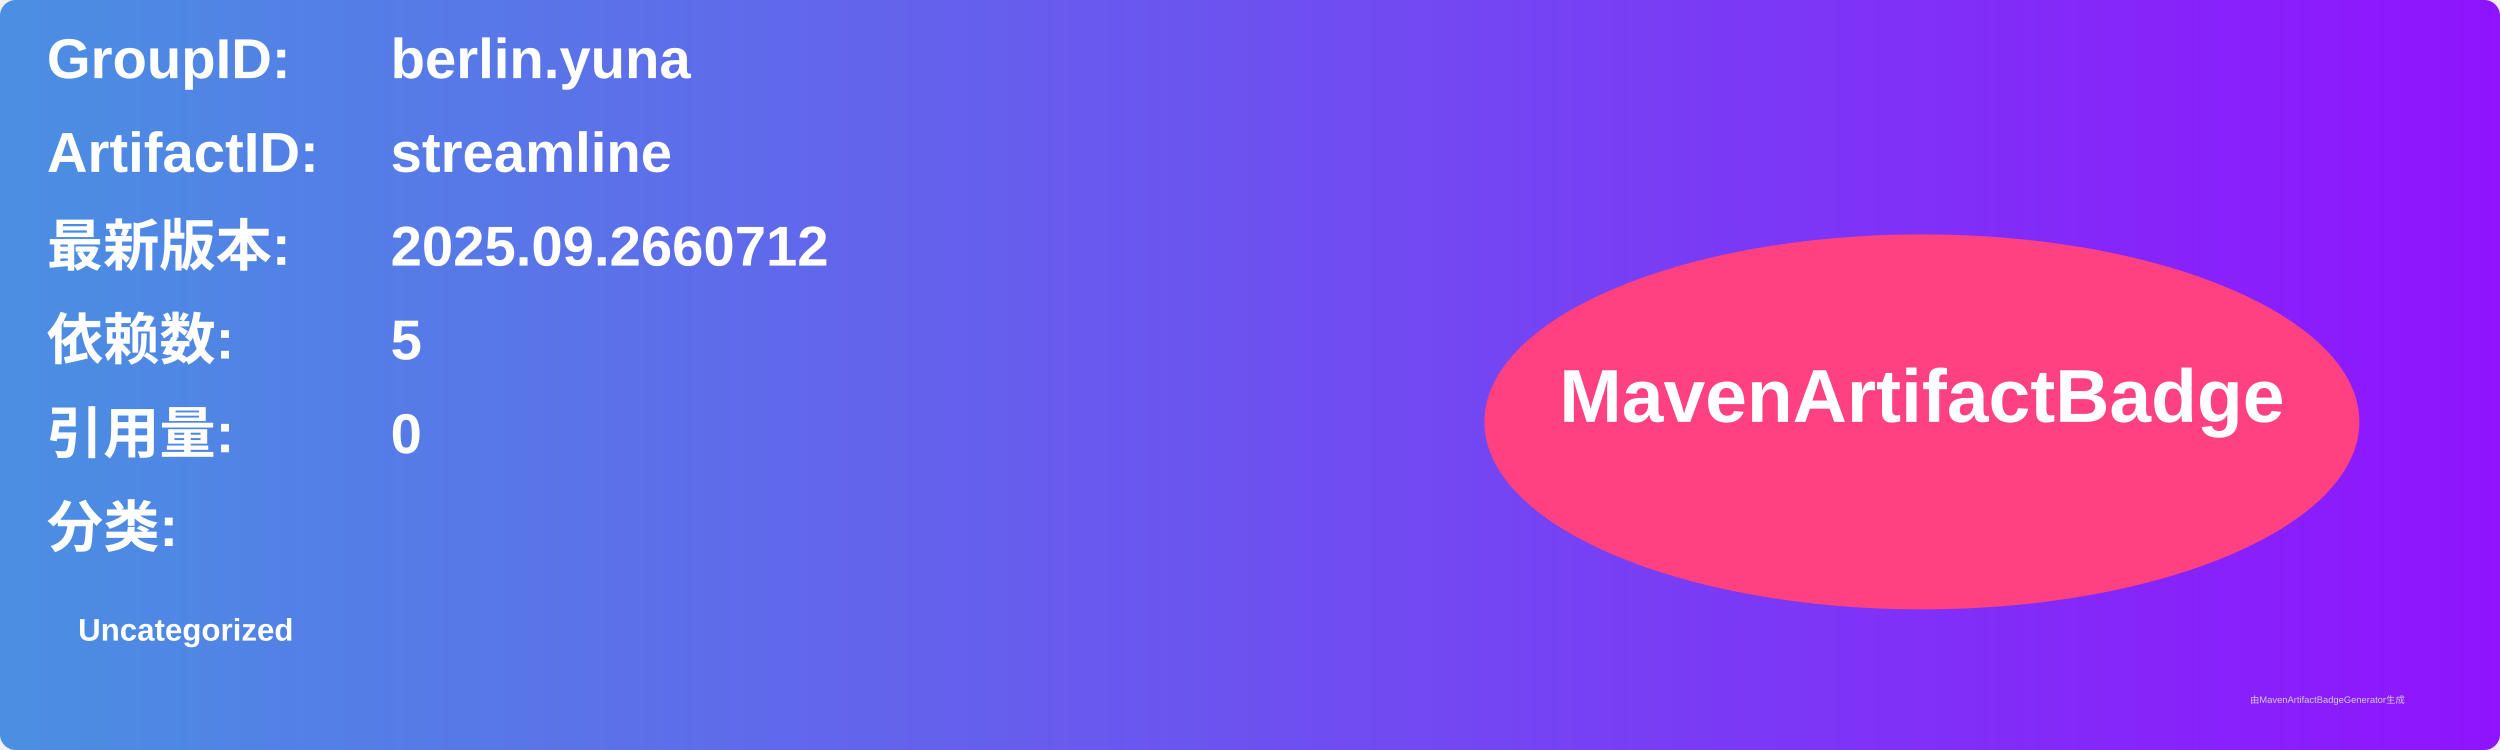
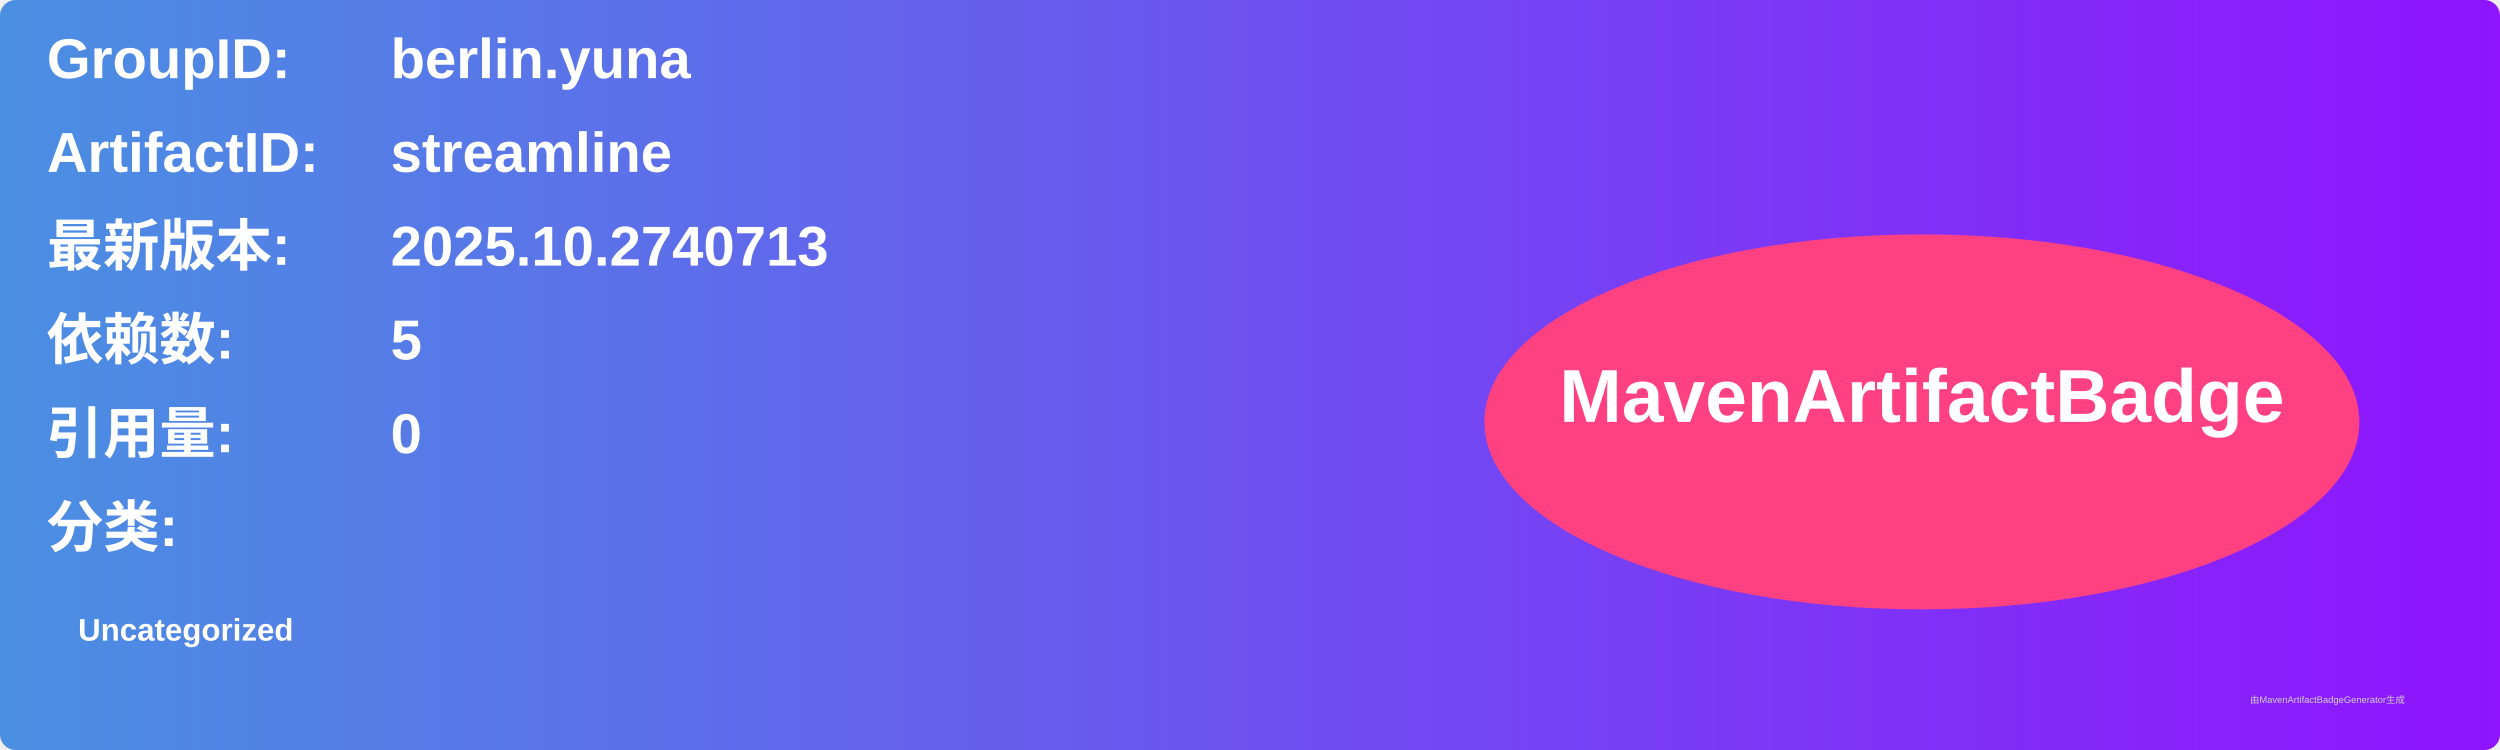
<svg xmlns="http://www.w3.org/2000/svg" width="800" height="240" viewBox="0 0 800 240">
  <linearGradient id="grad" x1="0%" y1="0%" x2="100%" y2="0%">
    <stop offset="0%" stop-color="#4a90e2" />
    <stop offset="100%" stop-color="#9013fe" />
  </linearGradient>
  <rect width="100%" height="100%" rx="5" ry="5" fill="url(#grad)" />
  <g transform="translate(15, 15)">
    <text x="0" y="10" font-family="Arial" font-size="18" fill="white" font-weight="bold" width="260">GroupID:</text>
    <text x="110" y="10" font-family="Arial" font-size="18" fill="white" font-weight="bold" width="460">berlin.yuna</text>
    <text x="0" y="40" font-family="Arial" font-size="18" fill="white" font-weight="bold" width="260">ArtifactID:</text>
    <text x="110" y="40" font-family="Arial" font-size="18" fill="white" font-weight="bold" width="460">streamline</text>
    <text x="0" y="70" font-family="Arial" font-size="18" fill="white" font-weight="bold">最新版本:</text>
    <text x="110" y="70" font-family="Arial" font-size="18" fill="white" font-weight="bold">
-       <tspan font-weight="bold">2025.09.2660712</tspan>
+       <tspan font-weight="bold">2025.10.2740713</tspan>
    </text>
    <text x="0" y="100" font-family="Arial" font-size="18" fill="white" font-weight="bold">依赖数: </text>
    <text x="110" y="100" font-family="Arial" font-size="18" fill="white">
      <tspan font-weight="bold">5</tspan>
    </text>
    <text x="0" y="130" font-family="Arial" font-size="18" fill="white" font-weight="bold">引用量: </text>
    <text x="110" y="130" font-family="Arial" font-size="18" fill="white">
      <tspan font-weight="bold">0</tspan>
    </text>
    <text x="0" y="160" font-family="Arial" font-size="18" fill="white" font-weight="bold">分类:</text>
    <text x="10" y="190" font-family="Arial" font-size="10" fill="white">
      <tspan font-weight="bold">Uncategorized</tspan>
    </text>
    <ellipse cx="600" cy="120" rx="140" ry="60" fill="#ff4081" />
    <text x="600" y="120" text-anchor="middle" font-family="Arial" font-size="24" fill="white" font-weight="bold">MavenArtifactBadge</text>
  </g>
  <text x="720" y="225" font-family="Arial" font-size="3" fill="#d0d0d0">由MavenArtifactBadgeGenerator生成</text>
</svg>
